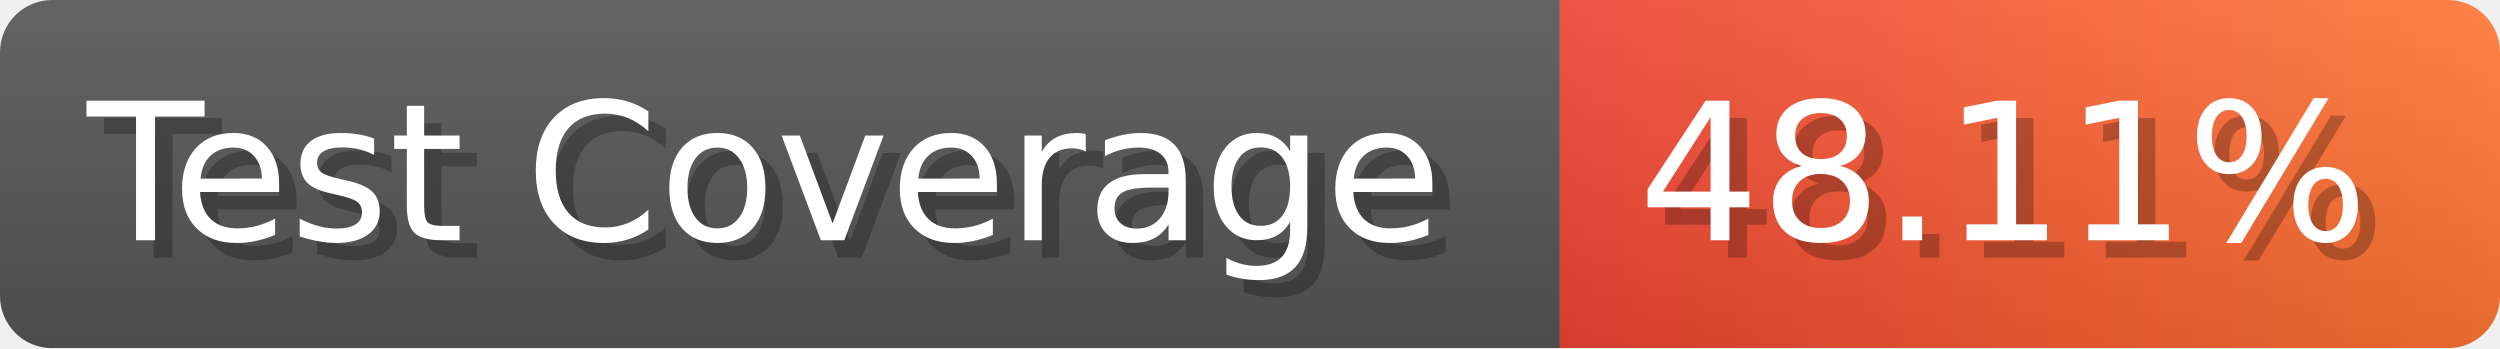
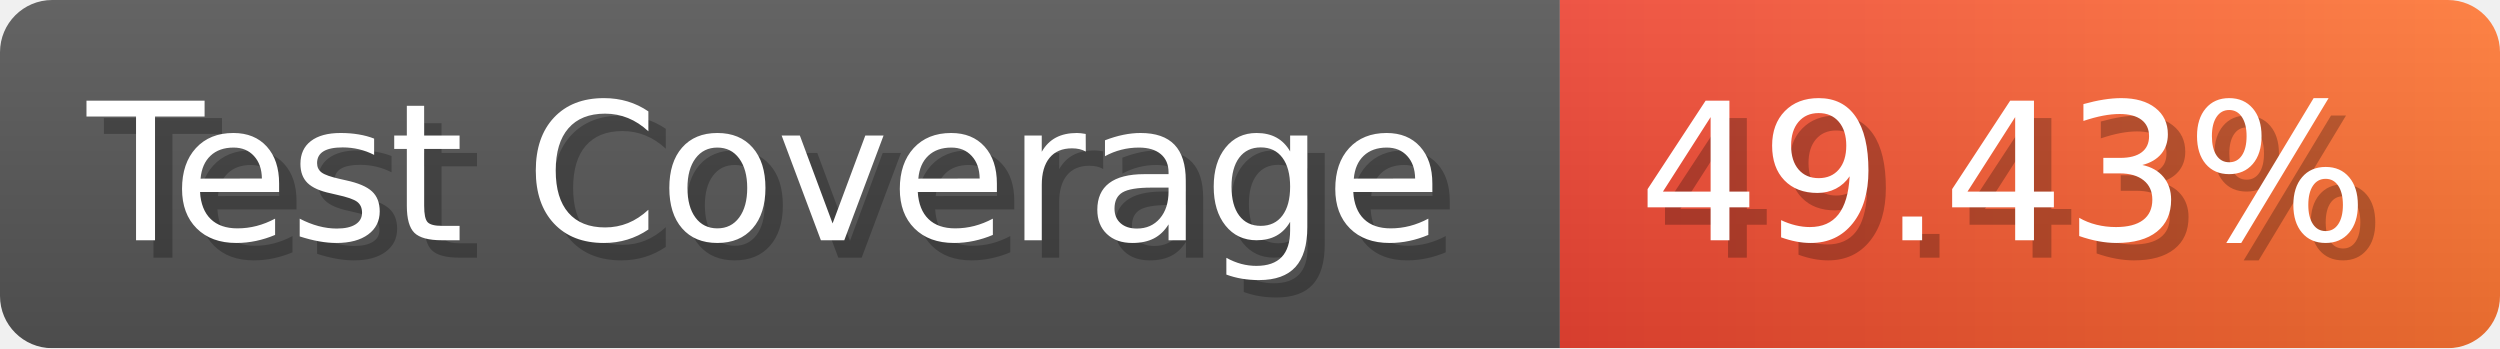
- <svg xmlns="http://www.w3.org/2000/svg" width="143.6" height="20" viewBox="0 0 1436 200" role="img" aria-label="Test Coverage: 48.11%">
+ <svg xmlns="http://www.w3.org/2000/svg" width="143.6" height="20" viewBox="0 0 1436 200" role="img" aria-label="Test Coverage: 49.43%">
  <linearGradient id="a" x2="0" y2="100%">
    <stop offset="0" stop-opacity=".1" stop-color="#EEE" />
    <stop offset="1" stop-opacity=".1" />
  </linearGradient>
  <mask id="m">
    <rect width="1436" height="200" rx="30" fill="#FFF" />
  </mask>
  <g mask="url(#m)">
    <rect width="896" height="200" fill="#555" />
    <rect width="540" height="200" fill="url(#x)" x="896" />
    <rect width="1436" height="200" fill="url(#a)" />
  </g>
  <g aria-hidden="true" fill="#fff" text-anchor="start" font-family="Verdana,DejaVu Sans,sans-serif" font-size="110">
    <text x="60" y="148" textLength="796" fill="#000" opacity="0.25">Test Coverage</text>
    <text x="50" y="138" textLength="796">Test Coverage</text>
-     <text x="951" y="148" textLength="440" fill="#000" opacity="0.25">48.11%</text>
-     <text x="941" y="138" textLength="440">48.11%</text>
+     <text x="951" y="148" textLength="440" fill="#000" opacity="0.25">49.43%</text>
+     <text x="941" y="138" textLength="440">49.43%</text>
  </g>
  <linearGradient id="x" x1="0%" y1="0%" x2="100%" y2="0%">
    <stop offset="0%" style="stop-color:#E43" />
    <stop offset="100%" style="stop-color:#F73" />
  </linearGradient>
</svg>
